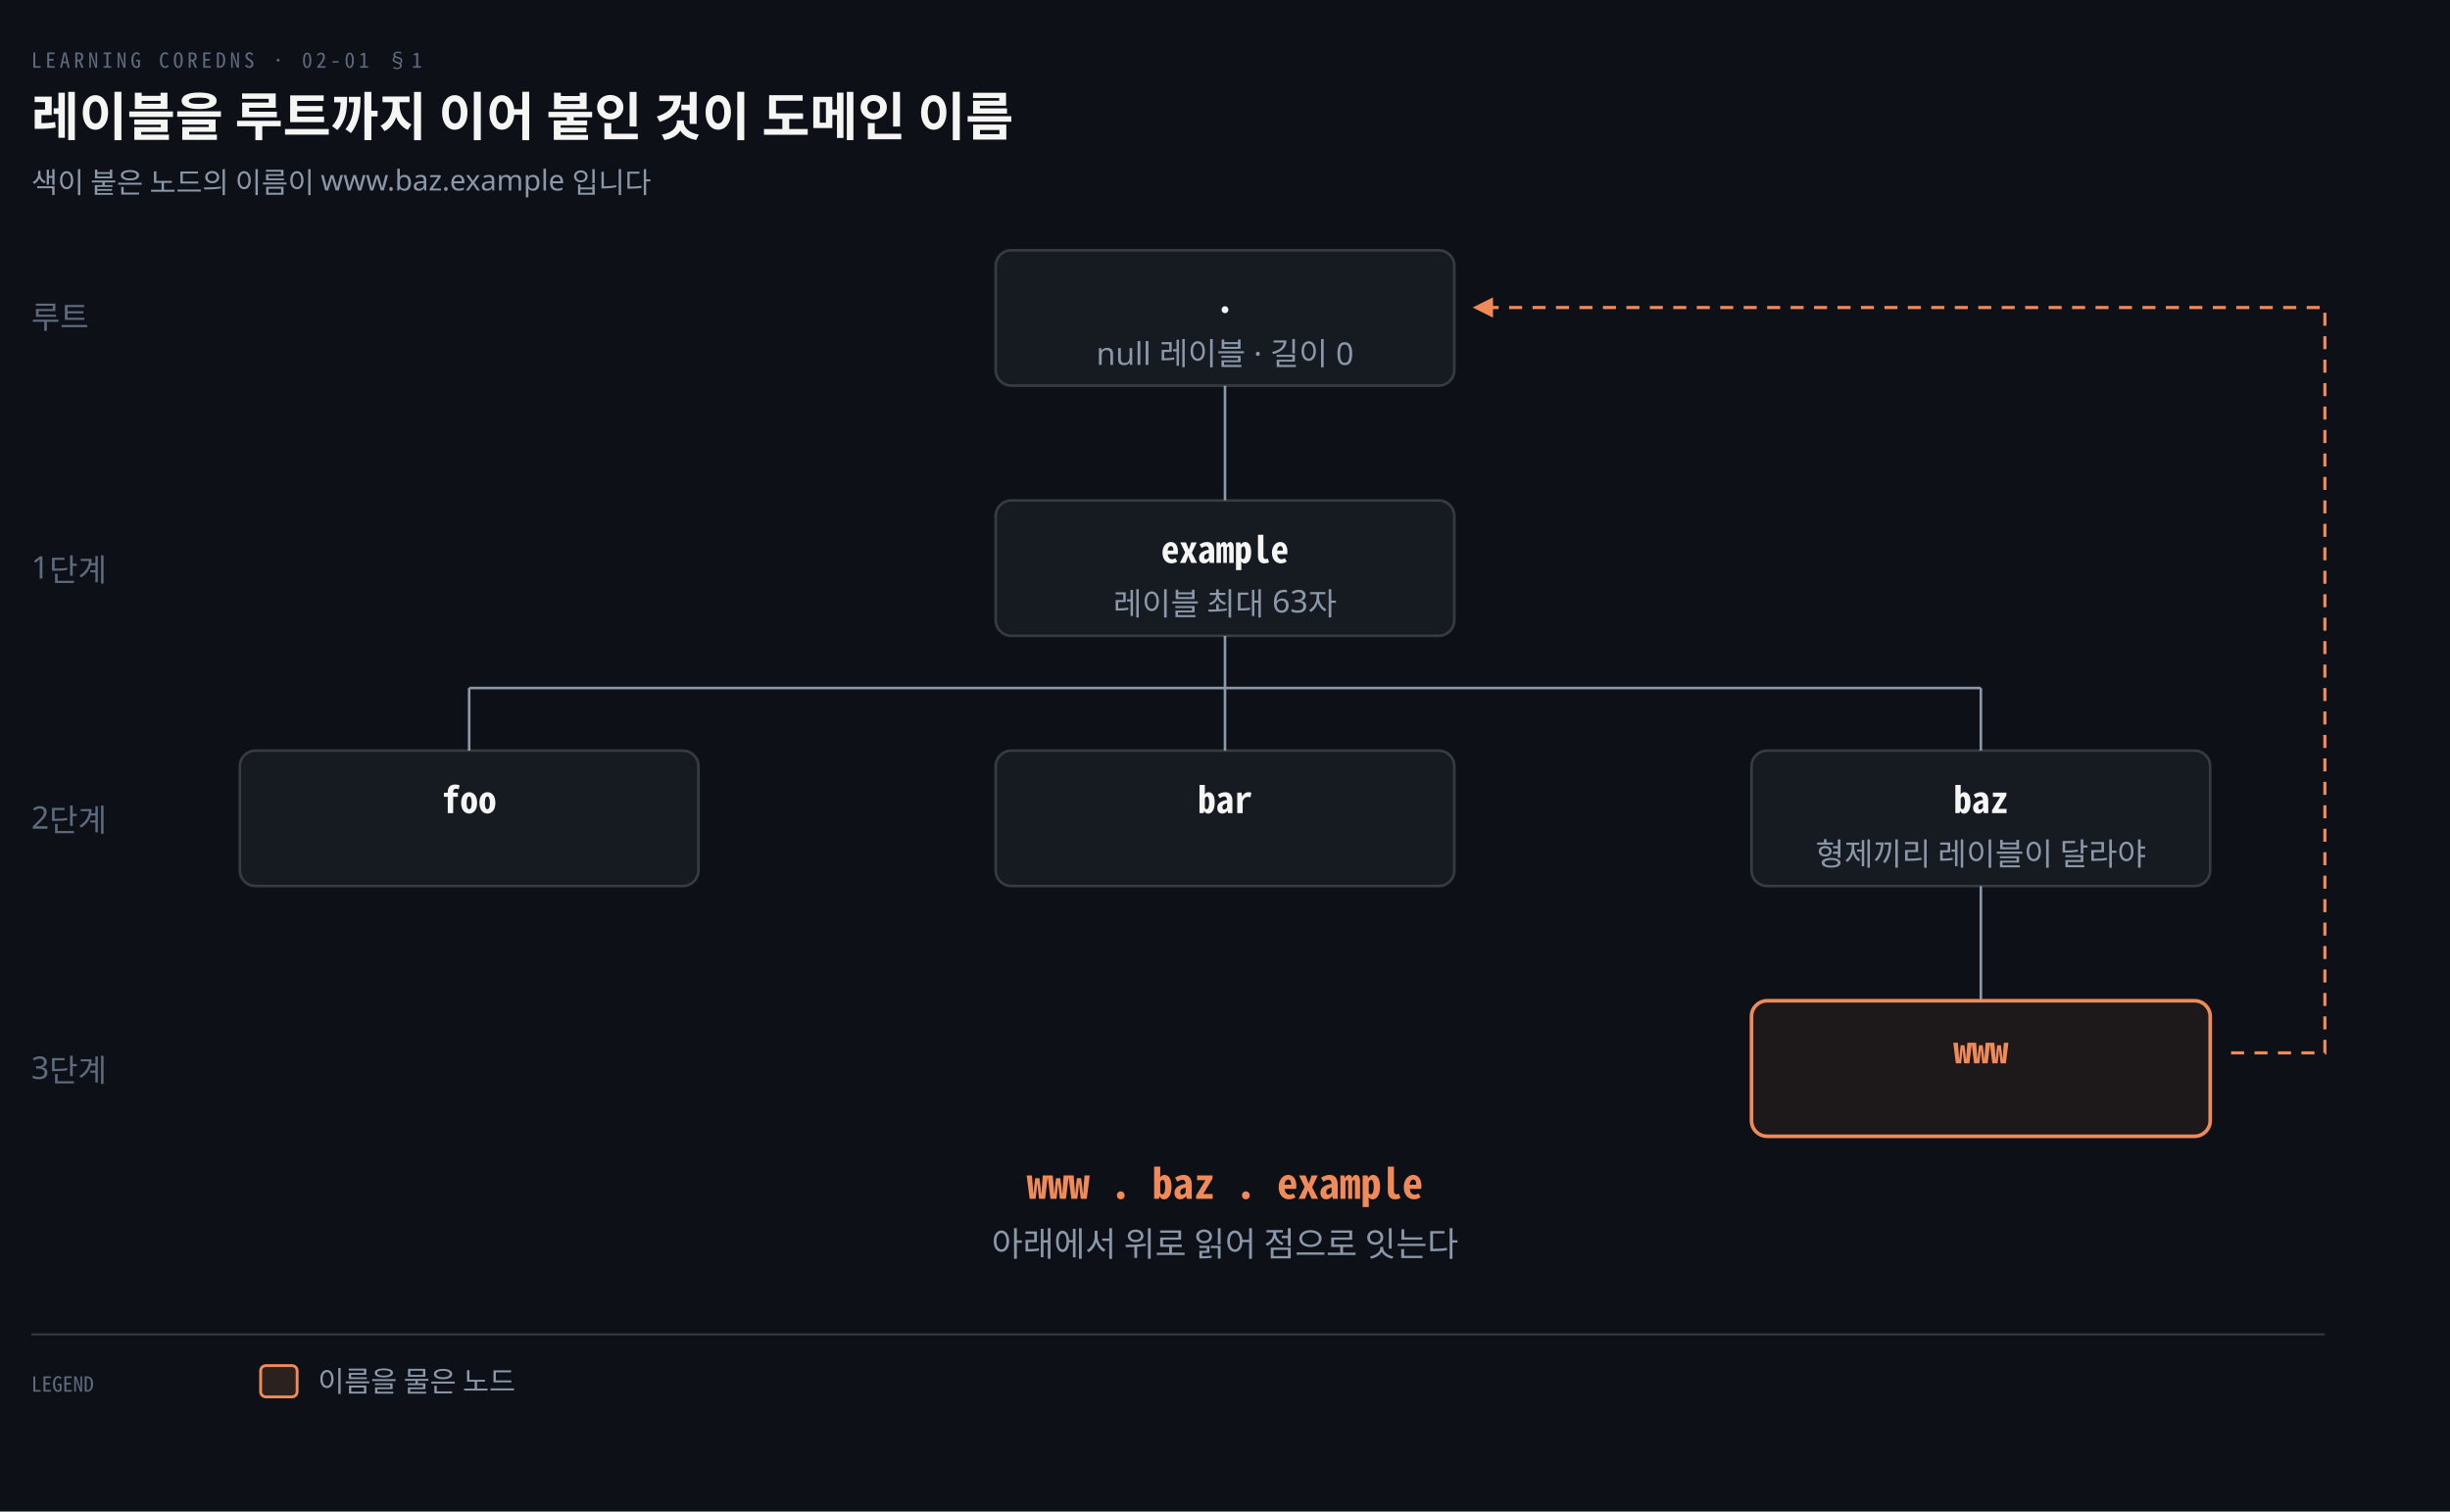
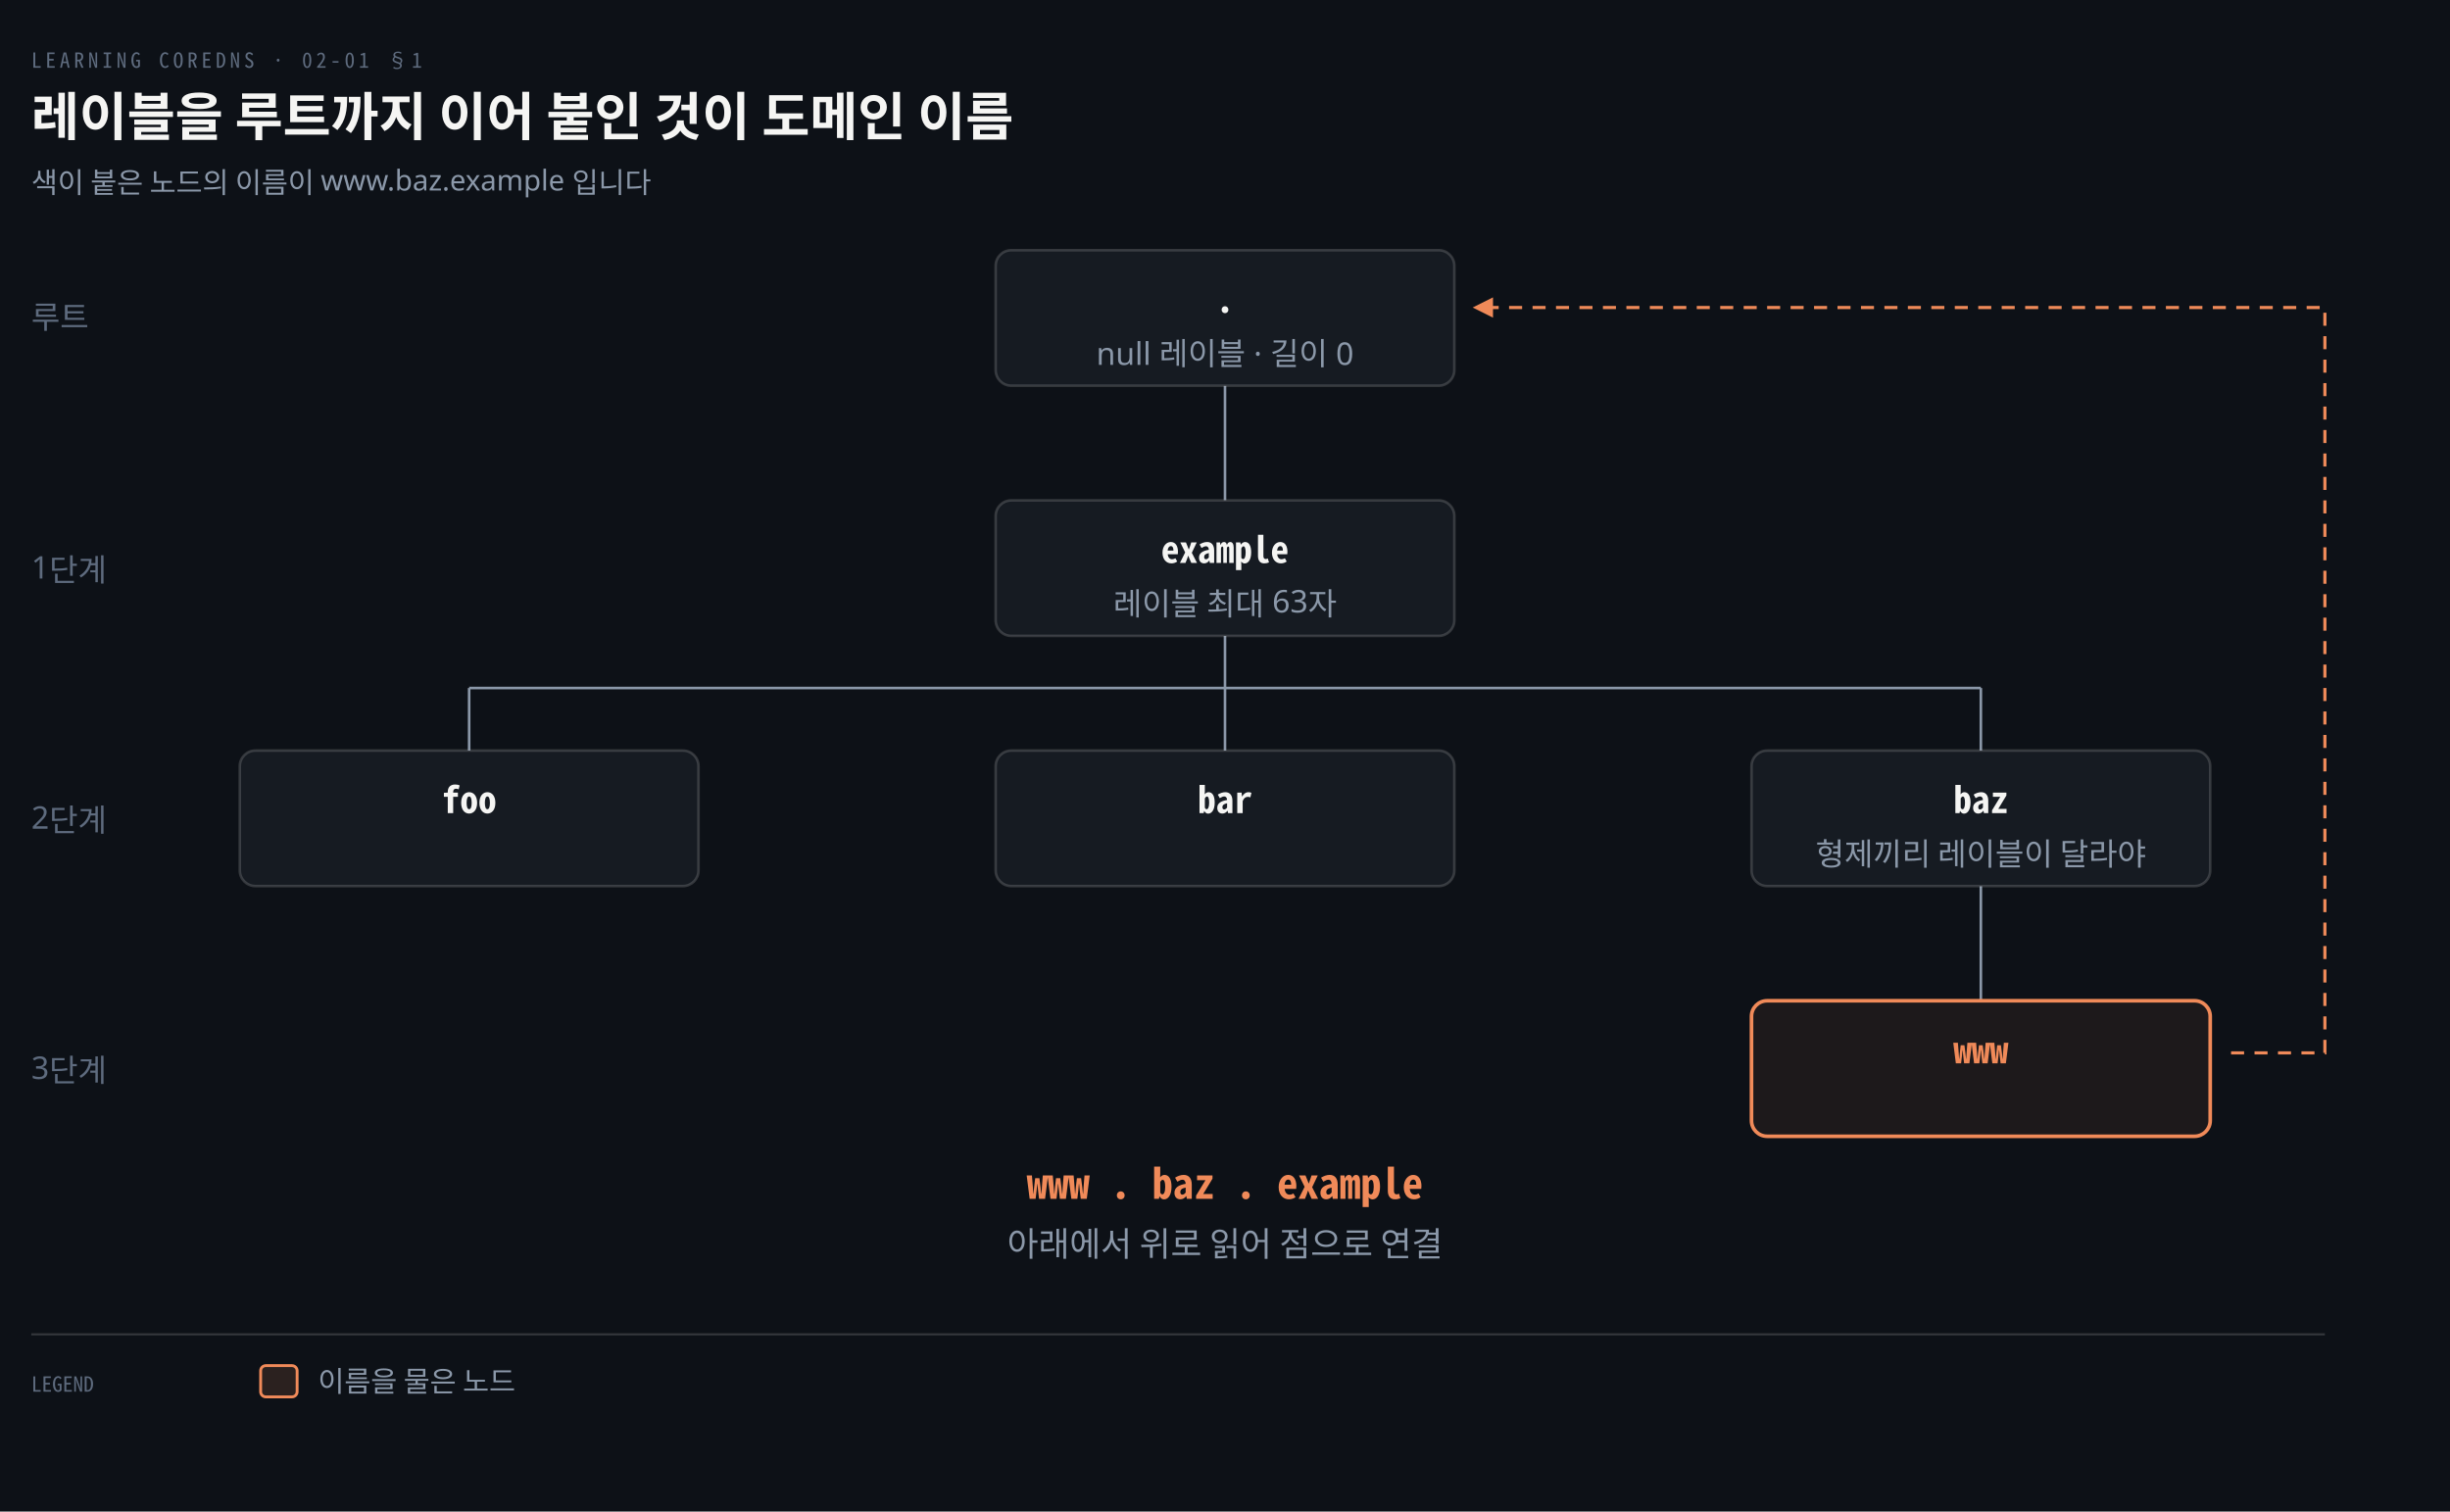
<svg xmlns="http://www.w3.org/2000/svg" viewBox="0 0 940 580" width="100%" role="img" aria-labelledby="dt dd">
  <defs>
    <marker id="ar" viewBox="0 0 8 8" refX="7" refY="4" markerWidth="6.5" markerHeight="6.5" orient="auto">
      <path d="M0 0 L8 4 L0 8 z" fill="#8B98A9" />
    </marker>
    <marker id="ok" viewBox="0 0 8 8" refX="7" refY="4" markerWidth="6.5" markerHeight="6.5" orient="auto">
      <path d="M0 0 L8 4 L0 8 z" fill="#3FB98C" />
    </marker>
    <marker id="warn" viewBox="0 0 8 8" refX="7" refY="4" markerWidth="6.5" markerHeight="6.5" orient="auto">
      <path d="M0 0 L8 4 L0 8 z" fill="#E3B341" />
    </marker>
    <marker id="bad" viewBox="0 0 8 8" refX="7" refY="4" markerWidth="6.5" markerHeight="6.5" orient="auto">
      <path d="M0 0 L8 4 L0 8 z" fill="#F0616D" />
    </marker>
    <marker id="info" viewBox="0 0 8 8" refX="7" refY="4" markerWidth="6.5" markerHeight="6.5" orient="auto">
      <path d="M0 0 L8 4 L0 8 z" fill="#6A95D8" />
    </marker>
    <marker id="acc" viewBox="0 0 8 8" refX="7" refY="4" markerWidth="6.5" markerHeight="6.5" orient="auto">
      <path d="M0 0 L8 4 L0 8 z" fill="#F08A59" />
    </marker>
    <marker id="soft" viewBox="0 0 8 8" refX="7" refY="4" markerWidth="6.5" markerHeight="6.5" orient="auto">
      <path d="M0 0 L8 4 L0 8 z" fill="#5E6B7E" />
    </marker>
  </defs>
  <rect width="940" height="580" fill="#0D1117" />
  <text x="12" y="26" font-family="'Geist Mono','Noto Sans Mono CJK KR',monospace" font-size="8" letter-spacing="0.18em" fill="#5E6B7E">LEARNING COREDNS · 02-01 §1</text>
  <text x="12" y="52" font-family="'Geist','Apple SD Gothic Neo','Noto Sans KR','Malgun Gothic',sans-serif" font-size="20" font-weight="600" fill="#F5F5F3">레이블을 루트까지 이어 붙인 것이 도메인 이름</text>
  <text x="12" y="74" font-family="'Geist','Apple SD Gothic Neo','Noto Sans KR','Malgun Gothic',sans-serif" font-size="11" fill="#8B98A9">색이 붙은 노드의 이름이 www.baz.example 입니다</text>
  <line x1="470" y1="148" x2="470" y2="192" stroke="#8B98A9" stroke-width="1.0" />
  <line x1="470" y1="244" x2="470" y2="264" stroke="#8B98A9" stroke-width="1.0" />
  <line x1="180" y1="264" x2="760" y2="264" stroke="#8B98A9" stroke-width="1.0" />
  <line x1="180" y1="264" x2="180" y2="288" stroke="#8B98A9" stroke-width="1.0" />
  <line x1="470" y1="264" x2="470" y2="288" stroke="#8B98A9" stroke-width="1.0" />
  <line x1="760" y1="264" x2="760" y2="288" stroke="#8B98A9" stroke-width="1.0" />
  <line x1="760" y1="340" x2="760" y2="384" stroke="#8B98A9" stroke-width="1.0" />
  <rect x="382.0" y="96" width="176" height="52" rx="6" fill="#161B22" stroke="rgba(191,192,192,0.22)" stroke-width="1.0" />
  <text x="470" y="120" text-anchor="middle" font-family="'Geist Mono','Noto Sans Mono CJK KR',monospace" font-size="14" font-weight="600" fill="#F5F5F3">.</text>
  <text x="470" y="140" text-anchor="middle" font-family="'Geist','Apple SD Gothic Neo','Noto Sans KR','Malgun Gothic',sans-serif" font-size="12" font-weight="400" fill="#8B98A9">null 레이블 · 길이 0</text>
  <rect x="382.0" y="192" width="176" height="52" rx="6" fill="#161B22" stroke="rgba(191,192,192,0.22)" stroke-width="1.0" />
  <text x="470" y="216" text-anchor="middle" font-family="'Geist Mono','Noto Sans Mono CJK KR',monospace" font-size="14" font-weight="600" fill="#F5F5F3">example</text>
  <text x="470" y="236" text-anchor="middle" font-family="'Geist','Apple SD Gothic Neo','Noto Sans KR','Malgun Gothic',sans-serif" font-size="12" font-weight="400" fill="#8B98A9">레이블 최대 63자</text>
  <rect x="92.0" y="288" width="176" height="52" rx="6" fill="#161B22" stroke="rgba(191,192,192,0.22)" stroke-width="1.0" />
  <text x="180" y="312" text-anchor="middle" font-family="'Geist Mono','Noto Sans Mono CJK KR',monospace" font-size="14" font-weight="600" fill="#F5F5F3">foo</text>
  <text x="180" y="332" text-anchor="middle" font-family="'Geist','Apple SD Gothic Neo','Noto Sans KR','Malgun Gothic',sans-serif" font-size="12" font-weight="400" fill="#8B98A9" />
  <rect x="382.0" y="288" width="176" height="52" rx="6" fill="#161B22" stroke="rgba(191,192,192,0.22)" stroke-width="1.0" />
  <text x="470" y="312" text-anchor="middle" font-family="'Geist Mono','Noto Sans Mono CJK KR',monospace" font-size="14" font-weight="600" fill="#F5F5F3">bar</text>
  <text x="470" y="332" text-anchor="middle" font-family="'Geist','Apple SD Gothic Neo','Noto Sans KR','Malgun Gothic',sans-serif" font-size="12" font-weight="400" fill="#8B98A9" />
  <rect x="672.0" y="288" width="176" height="52" rx="6" fill="#161B22" stroke="rgba(191,192,192,0.22)" stroke-width="1.0" />
  <text x="760" y="312" text-anchor="middle" font-family="'Geist Mono','Noto Sans Mono CJK KR',monospace" font-size="14" font-weight="600" fill="#F5F5F3">baz</text>
  <text x="760" y="332" text-anchor="middle" font-family="'Geist','Apple SD Gothic Neo','Noto Sans KR','Malgun Gothic',sans-serif" font-size="12" font-weight="400" fill="#8B98A9">형제끼리 레이블이 달라야</text>
  <rect x="672.0" y="384" width="176" height="52" rx="6" fill="#F08A5912" stroke="#F08A59" stroke-width="1.4" />
  <text x="760" y="408" text-anchor="middle" font-family="'Geist Mono','Noto Sans Mono CJK KR',monospace" font-size="14" font-weight="600" fill="#F08A59">www</text>
  <text x="760" y="428" text-anchor="middle" font-family="'Geist','Apple SD Gothic Neo','Noto Sans KR','Malgun Gothic',sans-serif" font-size="12" font-weight="400" fill="#8B98A9" />
  <text x="12" y="126" text-anchor="start" font-family="'Geist','Apple SD Gothic Neo','Noto Sans KR','Malgun Gothic',sans-serif" font-size="12" font-weight="400" fill="#5E6B7E">루트</text>
  <text x="12" y="222" text-anchor="start" font-family="'Geist','Apple SD Gothic Neo','Noto Sans KR','Malgun Gothic',sans-serif" font-size="12" font-weight="400" fill="#5E6B7E">1단계</text>
  <text x="12" y="318" text-anchor="start" font-family="'Geist','Apple SD Gothic Neo','Noto Sans KR','Malgun Gothic',sans-serif" font-size="12" font-weight="400" fill="#5E6B7E">2단계</text>
  <text x="12" y="414" text-anchor="start" font-family="'Geist','Apple SD Gothic Neo','Noto Sans KR','Malgun Gothic',sans-serif" font-size="12" font-weight="400" fill="#5E6B7E">3단계</text>
  <path d="M 856 404 L 892 404 L 892 118 L 566 118" fill="none" stroke="#F08A59" stroke-width="1.2" marker-end="url(#acc)" stroke-dasharray="5 4" />
  <text x="470" y="460" text-anchor="middle" font-family="'Geist Mono','Noto Sans Mono CJK KR',monospace" font-size="16" font-weight="600" fill="#F08A59">www . baz . example</text>
-   <text x="470" y="482" text-anchor="middle" font-family="'Geist','Apple SD Gothic Neo','Noto Sans KR','Malgun Gothic',sans-serif" font-size="13" font-weight="400" fill="#8B98A9">아래에서 위로 읽어 점으로 잇는다</text>
+   <text x="470" y="482" text-anchor="middle" font-family="'Geist','Apple SD Gothic Neo','Noto Sans KR','Malgun Gothic',sans-serif" font-size="13" font-weight="400" fill="#8B98A9">아래에서 위로 읽어 점으로 연결</text>
  <line x1="12" y1="512" x2="892" y2="512" stroke="rgba(191,192,192,0.22)" stroke-width="0.8" />
  <text x="12" y="534" text-anchor="start" font-family="'Geist Mono','Noto Sans Mono CJK KR',monospace" font-size="8" font-weight="400" fill="#5E6B7E">LEGEND</text>
  <rect x="100" y="524" width="14" height="12" rx="2" fill="#F08A5922" stroke="#F08A59" stroke-width="1.1" />
  <text x="122" y="534" text-anchor="start" font-family="'Geist','Apple SD Gothic Neo','Noto Sans KR','Malgun Gothic',sans-serif" font-size="11" font-weight="400" fill="#8B98A9">이름을 물은 노드</text>
</svg>
